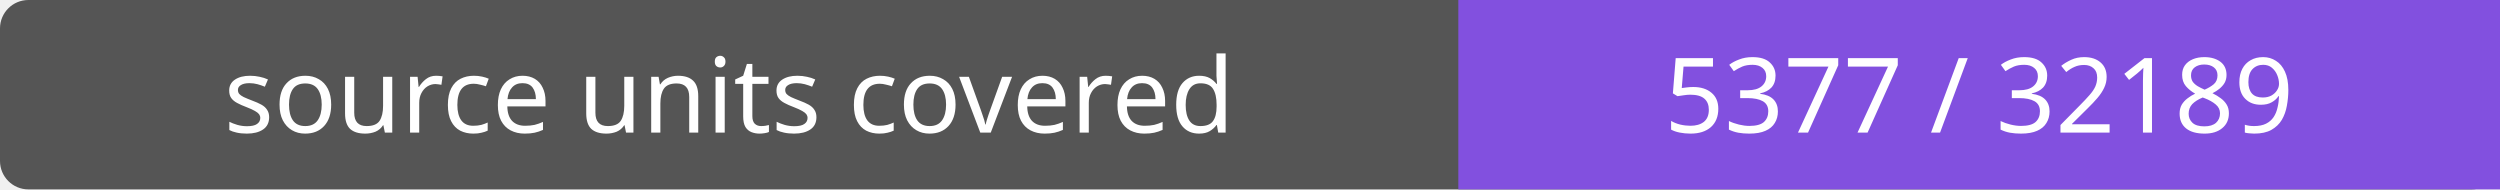
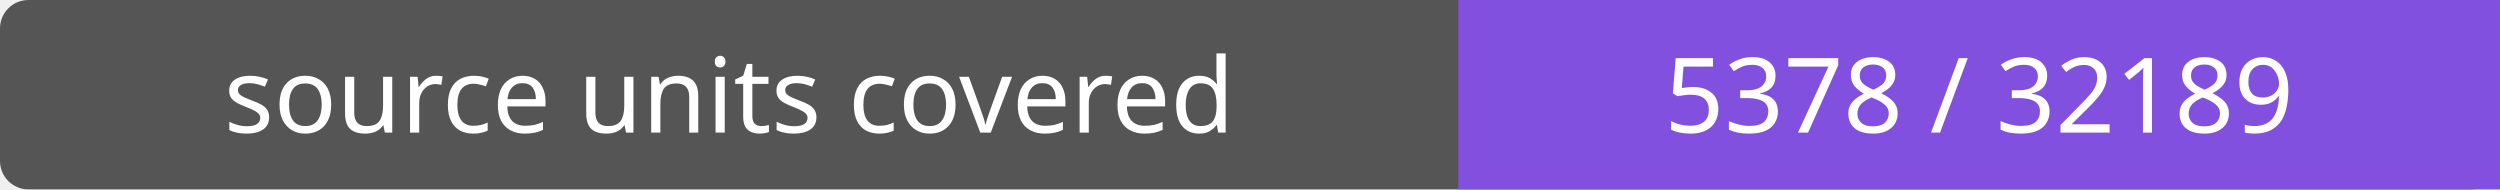
- <svg xmlns="http://www.w3.org/2000/svg" width="264" height="20" role="img" aria-label="source units covered: 5377 / 32189">
+ <svg xmlns="http://www.w3.org/2000/svg" width="264" height="20" role="img" aria-label="source units covered: 5378 / 32189">
  <rect width="264" height="20" rx="3" fill="#555" />
  <path fill="#8250df" d="M154 0h110v20H154z" />
  <g fill="#fff" text-anchor="middle" font-family="Verdana,sans-serif" font-size="11">
    <text x="77.0" y="14">source units covered</text>
-     <text x="209.0" y="14">5377 / 32189</text>
+     <text x="209.0" y="14">5378 / 32189</text>
  </g>
</svg>
